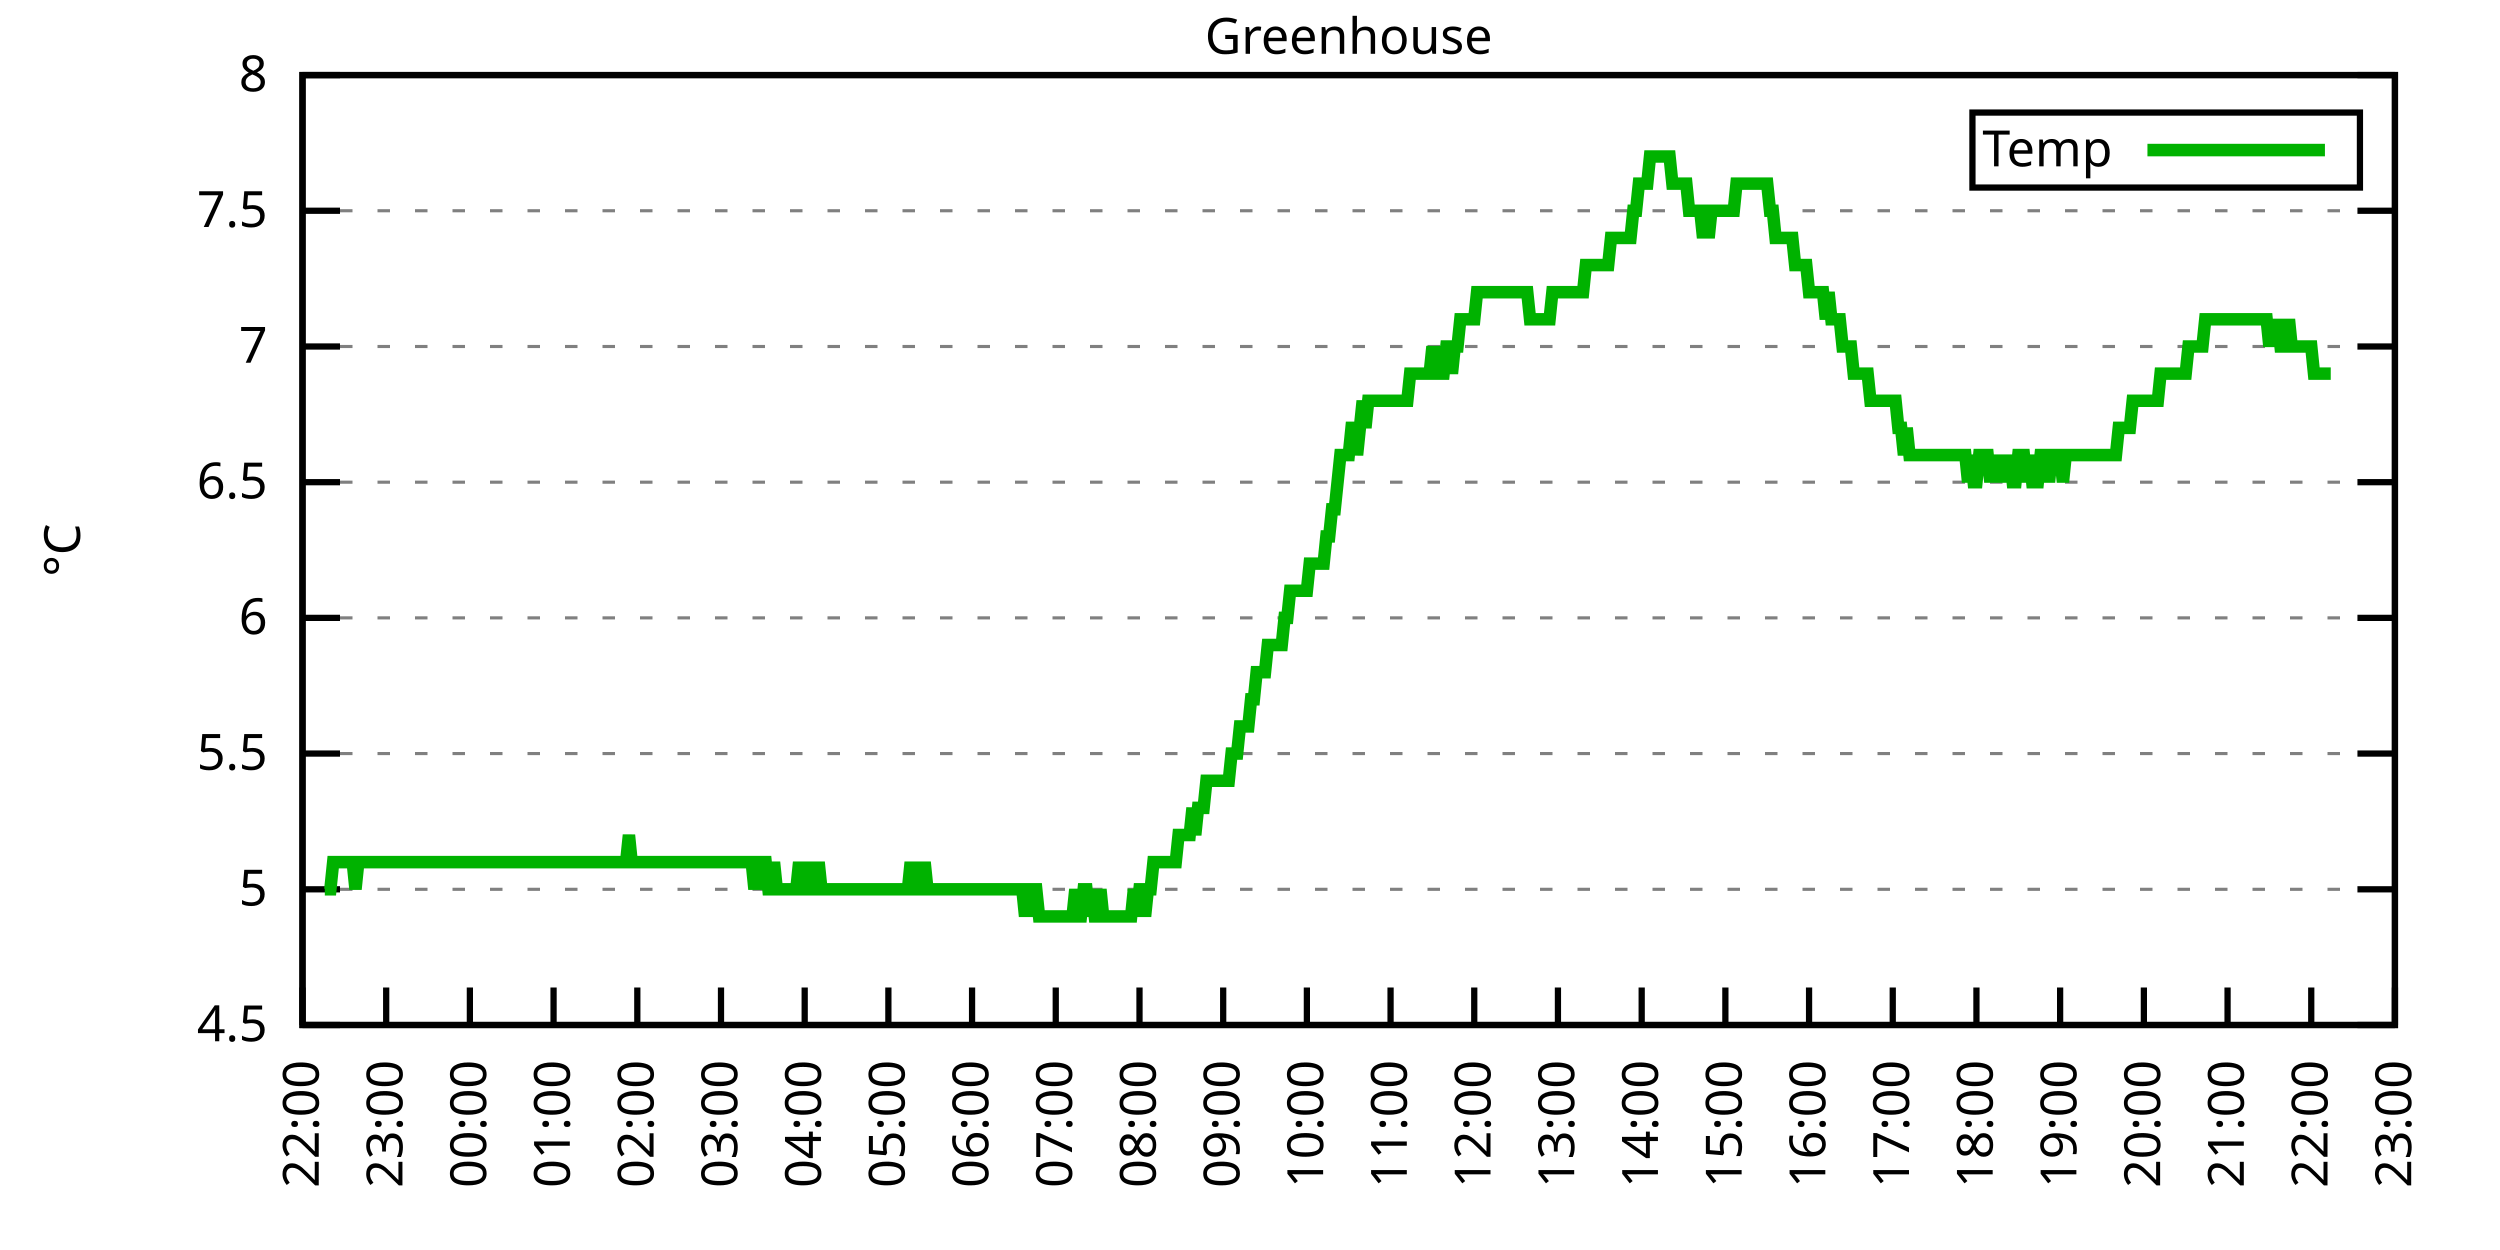
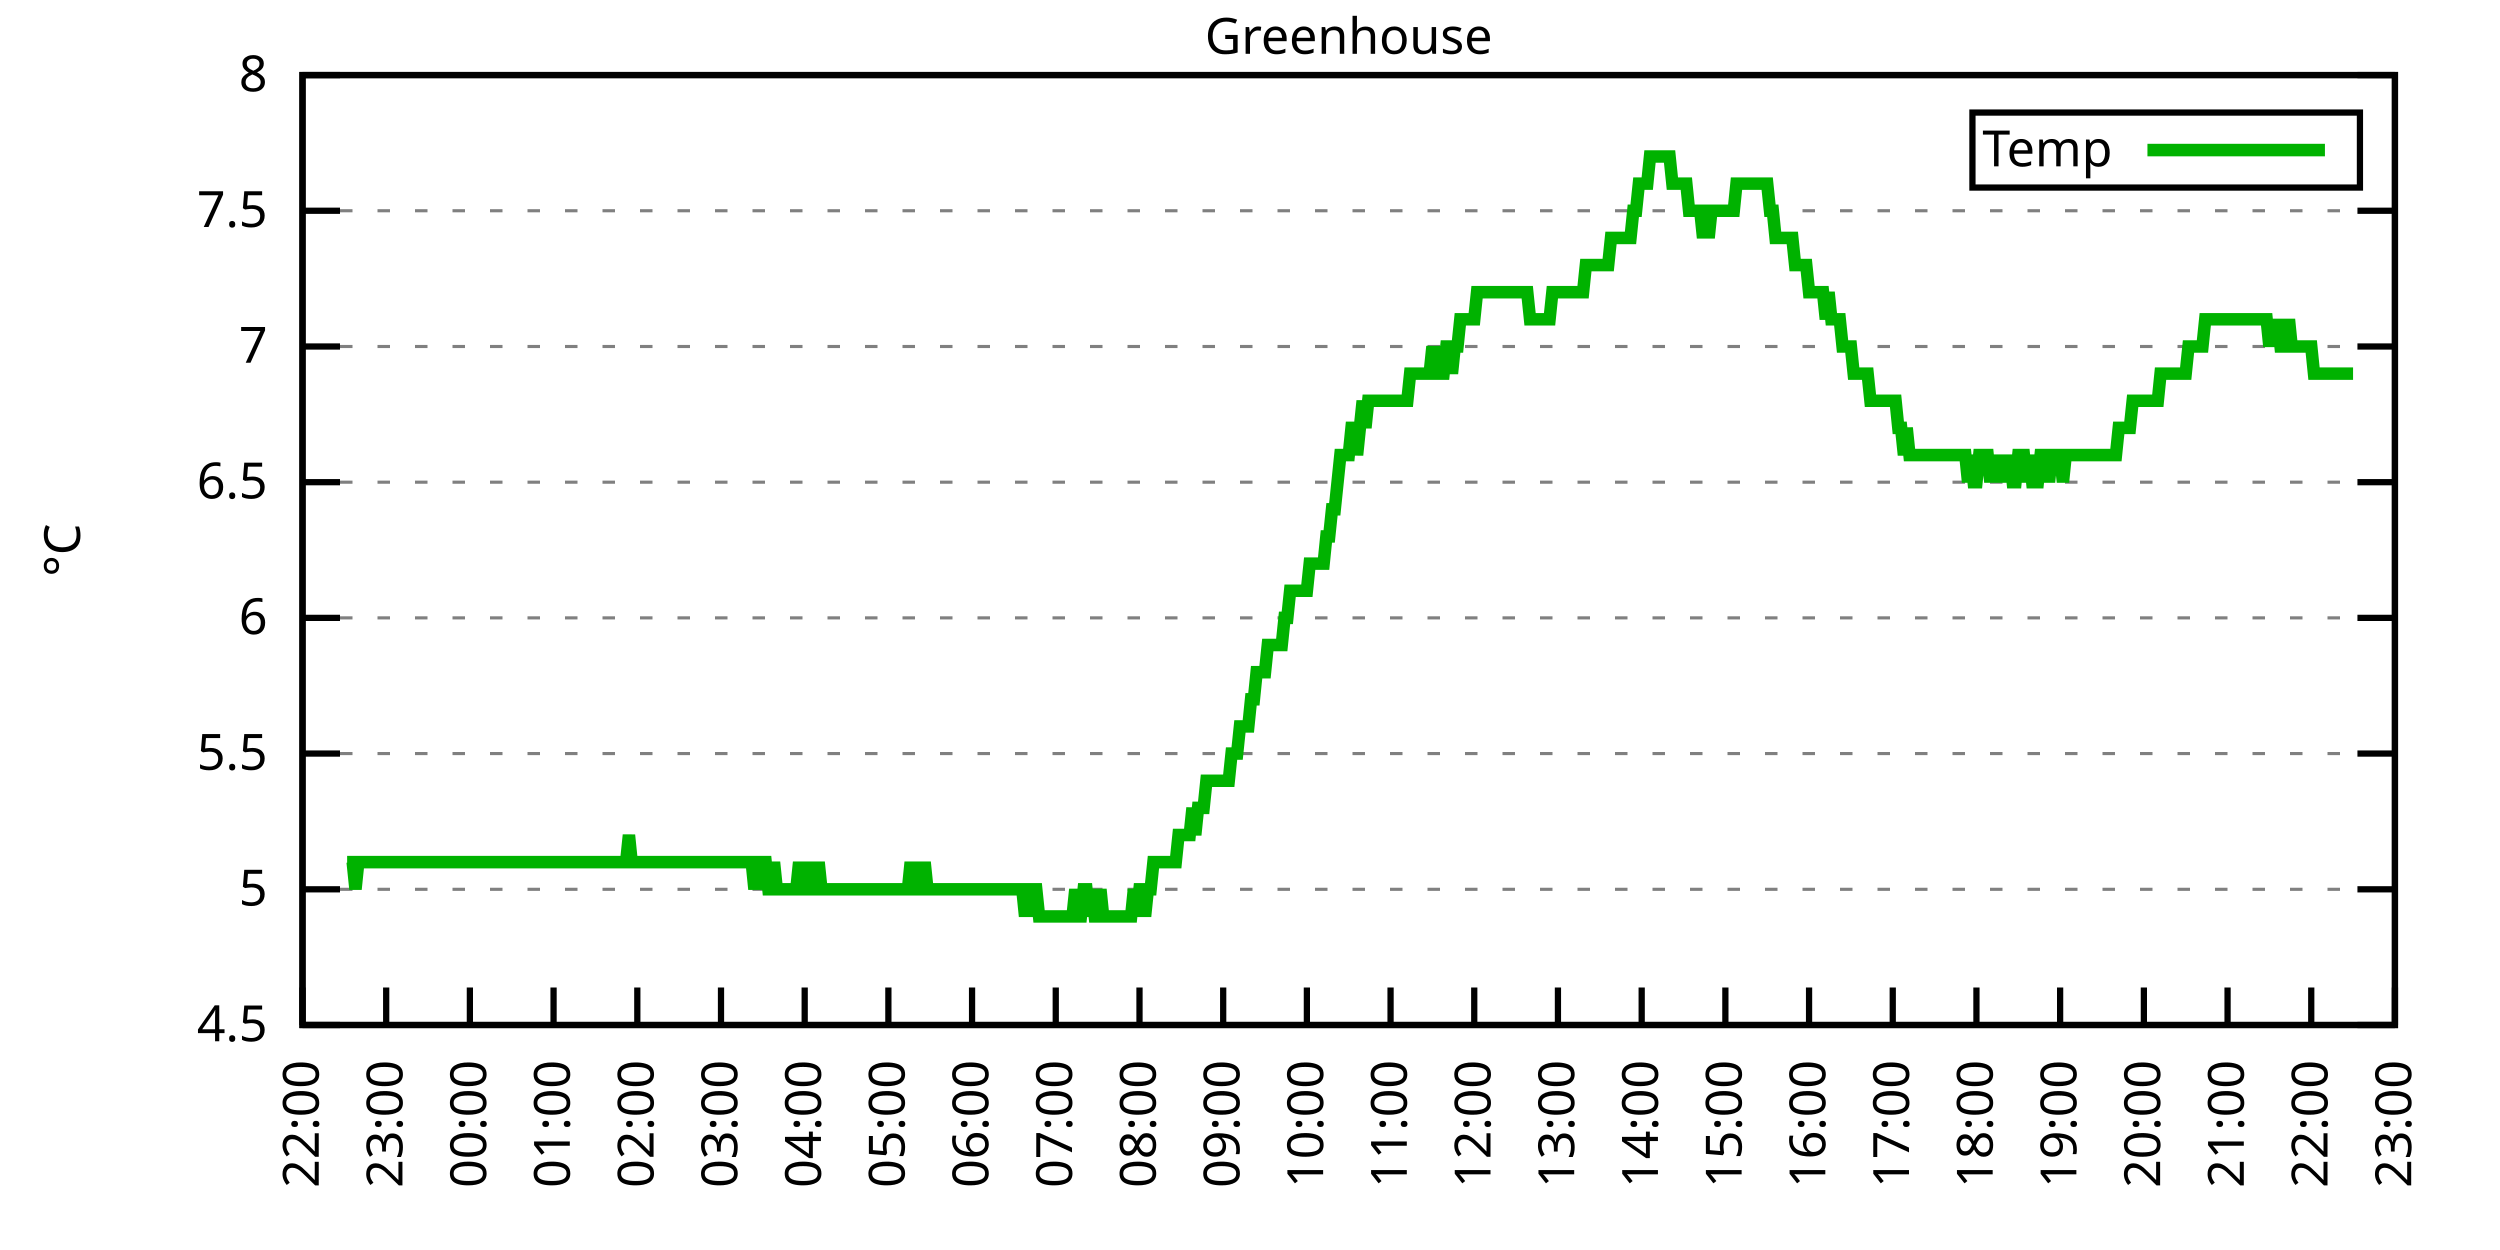
<svg xmlns="http://www.w3.org/2000/svg" xmlns:xlink="http://www.w3.org/1999/xlink" width="400" height="200" viewBox="0 0 400 200">
  <g id="gnuplot_canvas">
    <rect x="0" y="0" width="400" height="200" fill="none" />
    <defs>
      <circle id="gpDot" r="0.5" stroke-width="0.5" stroke="currentColor" />
      <path id="gpPt0" stroke-width="0.333" stroke="currentColor" d="M-1,0 h2 M0,-1 v2" />
      <path id="gpPt1" stroke-width="0.333" stroke="currentColor" d="M-1,-1 L1,1 M1,-1 L-1,1" />
      <path id="gpPt2" stroke-width="0.333" stroke="currentColor" d="M-1,0 L1,0 M0,-1 L0,1 M-1,-1 L1,1 M-1,1 L1,-1" />
      <rect id="gpPt3" stroke-width="0.333" stroke="currentColor" x="-1" y="-1" width="2" height="2" />
      <rect id="gpPt4" stroke-width="0.333" stroke="currentColor" fill="currentColor" x="-1" y="-1" width="2" height="2" />
      <circle id="gpPt5" stroke-width="0.333" stroke="currentColor" cx="0" cy="0" r="1" />
      <use xlink:href="#gpPt5" id="gpPt6" fill="currentColor" stroke="none" />
      <path id="gpPt7" stroke-width="0.333" stroke="currentColor" d="M0,-1.33 L-1.33,0.67 L1.33,0.67 z" />
      <use xlink:href="#gpPt7" id="gpPt8" fill="currentColor" stroke="none" />
      <use xlink:href="#gpPt7" id="gpPt9" stroke="currentColor" transform="rotate(180)" />
      <use xlink:href="#gpPt9" id="gpPt10" fill="currentColor" stroke="none" />
      <use xlink:href="#gpPt3" id="gpPt11" stroke="currentColor" transform="rotate(45)" />
      <use xlink:href="#gpPt11" id="gpPt12" fill="currentColor" stroke="none" />
      <path id="gpPt13" stroke-width="0.333" stroke="currentColor" d="M0,1.330 L1.265,0.411 L0.782,-1.067 L-0.782,-1.076 L-1.265,0.411 z" />
      <use xlink:href="#gpPt13" id="gpPt14" fill="currentColor" stroke="none" />
      <filter id="textbox" filterUnits="objectBoundingBox" x="0" y="0" height="1" width="1">
        <feFlood flood-color="white" flood-opacity="1" result="bgnd" />
        <feComposite in="SourceGraphic" in2="bgnd" operator="atop" />
      </filter>
      <filter id="greybox" filterUnits="objectBoundingBox" x="0" y="0" height="1" width="1">
        <feFlood flood-color="lightgrey" flood-opacity="1" result="grey" />
        <feComposite in="SourceGraphic" in2="grey" operator="atop" />
      </filter>
    </defs>
    <g fill="none" color="white" stroke="currentColor" stroke-width="1.00" stroke-linecap="butt" stroke-linejoin="miter">
</g>
    <g fill="none" color="black" stroke="currentColor" stroke-width="1.00" stroke-linecap="butt" stroke-linejoin="miter">
      <g stroke="none" shape-rendering="crispEdges">
        <polygon fill="rgb(255, 255, 255)" points="48.40,164.00 383.18,164.00 383.18,12.02 48.40,12.02 " />
      </g>
    </g>
    <g fill="none" color="black" stroke="currentColor" stroke-width="1.00" stroke-linecap="butt" stroke-linejoin="miter">
</g>
    <g fill="none" color="black" stroke="black" stroke-width="0.50" stroke-linecap="butt" stroke-linejoin="miter">
</g>
    <g fill="none" color="gray" stroke="currentColor" stroke-width="0.50" stroke-linecap="butt" stroke-linejoin="miter">
      <path stroke="gray" stroke-dasharray="2,4" class="gridline" d="M48.40,164.00 L383.19,164.00  " />
    </g>
    <g fill="none" color="gray" stroke="gray" stroke-width="1.00" stroke-linecap="butt" stroke-linejoin="miter">
</g>
    <g fill="none" color="black" stroke="currentColor" stroke-width="1.00" stroke-linecap="butt" stroke-linejoin="miter">
      <path stroke="black" d="M48.40,164.00 L54.40,164.00 M383.19,164.00 L377.19,164.00  " />
      <g transform="translate(42.80,166.60)" stroke="none" fill="black" font-family="Sans" font-size="8.00" text-anchor="end">
        <text>
          <tspan font-family="Sans"> 4.5</tspan>
        </text>
      </g>
    </g>
    <g fill="none" color="black" stroke="currentColor" stroke-width="1.00" stroke-linecap="butt" stroke-linejoin="miter">
</g>
    <g fill="none" color="black" stroke="black" stroke-width="0.50" stroke-linecap="butt" stroke-linejoin="miter">
</g>
    <g fill="none" color="gray" stroke="currentColor" stroke-width="0.50" stroke-linecap="butt" stroke-linejoin="miter">
      <path stroke="gray" stroke-dasharray="2,4" class="gridline" d="M48.40,142.29 L383.19,142.29  " />
    </g>
    <g fill="none" color="gray" stroke="gray" stroke-width="1.00" stroke-linecap="butt" stroke-linejoin="miter">
</g>
    <g fill="none" color="black" stroke="currentColor" stroke-width="1.00" stroke-linecap="butt" stroke-linejoin="miter">
      <path stroke="black" d="M48.40,142.29 L54.40,142.29 M383.19,142.29 L377.19,142.29  " />
      <g transform="translate(42.80,144.89)" stroke="none" fill="black" font-family="Sans" font-size="8.00" text-anchor="end">
        <text>
          <tspan font-family="Sans"> 5</tspan>
        </text>
      </g>
    </g>
    <g fill="none" color="black" stroke="currentColor" stroke-width="1.00" stroke-linecap="butt" stroke-linejoin="miter">
</g>
    <g fill="none" color="black" stroke="black" stroke-width="0.50" stroke-linecap="butt" stroke-linejoin="miter">
</g>
    <g fill="none" color="gray" stroke="currentColor" stroke-width="0.50" stroke-linecap="butt" stroke-linejoin="miter">
      <path stroke="gray" stroke-dasharray="2,4" class="gridline" d="M48.40,120.57 L383.19,120.57  " />
    </g>
    <g fill="none" color="gray" stroke="gray" stroke-width="1.00" stroke-linecap="butt" stroke-linejoin="miter">
</g>
    <g fill="none" color="black" stroke="currentColor" stroke-width="1.00" stroke-linecap="butt" stroke-linejoin="miter">
      <path stroke="black" d="M48.40,120.57 L54.40,120.57 M383.19,120.57 L377.19,120.57  " />
      <g transform="translate(42.80,123.17)" stroke="none" fill="black" font-family="Sans" font-size="8.00" text-anchor="end">
        <text>
          <tspan font-family="Sans"> 5.5</tspan>
        </text>
      </g>
    </g>
    <g fill="none" color="black" stroke="currentColor" stroke-width="1.00" stroke-linecap="butt" stroke-linejoin="miter">
</g>
    <g fill="none" color="black" stroke="black" stroke-width="0.50" stroke-linecap="butt" stroke-linejoin="miter">
</g>
    <g fill="none" color="gray" stroke="currentColor" stroke-width="0.50" stroke-linecap="butt" stroke-linejoin="miter">
      <path stroke="gray" stroke-dasharray="2,4" class="gridline" d="M48.40,98.86 L383.19,98.86  " />
    </g>
    <g fill="none" color="gray" stroke="gray" stroke-width="1.00" stroke-linecap="butt" stroke-linejoin="miter">
</g>
    <g fill="none" color="black" stroke="currentColor" stroke-width="1.00" stroke-linecap="butt" stroke-linejoin="miter">
      <path stroke="black" d="M48.40,98.86 L54.40,98.86 M383.19,98.86 L377.19,98.86  " />
      <g transform="translate(42.80,101.46)" stroke="none" fill="black" font-family="Sans" font-size="8.00" text-anchor="end">
        <text>
          <tspan font-family="Sans"> 6</tspan>
        </text>
      </g>
    </g>
    <g fill="none" color="black" stroke="currentColor" stroke-width="1.00" stroke-linecap="butt" stroke-linejoin="miter">
</g>
    <g fill="none" color="black" stroke="black" stroke-width="0.50" stroke-linecap="butt" stroke-linejoin="miter">
</g>
    <g fill="none" color="gray" stroke="currentColor" stroke-width="0.50" stroke-linecap="butt" stroke-linejoin="miter">
      <path stroke="gray" stroke-dasharray="2,4" class="gridline" d="M48.40,77.15 L383.19,77.15  " />
    </g>
    <g fill="none" color="gray" stroke="gray" stroke-width="1.00" stroke-linecap="butt" stroke-linejoin="miter">
</g>
    <g fill="none" color="black" stroke="currentColor" stroke-width="1.00" stroke-linecap="butt" stroke-linejoin="miter">
      <path stroke="black" d="M48.40,77.15 L54.40,77.15 M383.19,77.15 L377.19,77.15  " />
      <g transform="translate(42.80,79.75)" stroke="none" fill="black" font-family="Sans" font-size="8.00" text-anchor="end">
        <text>
          <tspan font-family="Sans"> 6.5</tspan>
        </text>
      </g>
    </g>
    <g fill="none" color="black" stroke="currentColor" stroke-width="1.00" stroke-linecap="butt" stroke-linejoin="miter">
</g>
    <g fill="none" color="black" stroke="black" stroke-width="0.50" stroke-linecap="butt" stroke-linejoin="miter">
</g>
    <g fill="none" color="gray" stroke="currentColor" stroke-width="0.50" stroke-linecap="butt" stroke-linejoin="miter">
      <path stroke="gray" stroke-dasharray="2,4" class="gridline" d="M48.40,55.44 L383.19,55.44  " />
    </g>
    <g fill="none" color="gray" stroke="gray" stroke-width="1.00" stroke-linecap="butt" stroke-linejoin="miter">
</g>
    <g fill="none" color="black" stroke="currentColor" stroke-width="1.00" stroke-linecap="butt" stroke-linejoin="miter">
      <path stroke="black" d="M48.40,55.44 L54.40,55.44 M383.19,55.44 L377.19,55.44  " />
      <g transform="translate(42.80,58.04)" stroke="none" fill="black" font-family="Sans" font-size="8.00" text-anchor="end">
        <text>
          <tspan font-family="Sans"> 7</tspan>
        </text>
      </g>
    </g>
    <g fill="none" color="black" stroke="currentColor" stroke-width="1.00" stroke-linecap="butt" stroke-linejoin="miter">
</g>
    <g fill="none" color="black" stroke="black" stroke-width="0.50" stroke-linecap="butt" stroke-linejoin="miter">
</g>
    <g fill="none" color="gray" stroke="currentColor" stroke-width="0.50" stroke-linecap="butt" stroke-linejoin="miter">
      <path stroke="gray" stroke-dasharray="2,4" class="gridline" d="M48.40,33.72 L383.19,33.72  " />
    </g>
    <g fill="none" color="gray" stroke="gray" stroke-width="1.00" stroke-linecap="butt" stroke-linejoin="miter">
</g>
    <g fill="none" color="black" stroke="currentColor" stroke-width="1.00" stroke-linecap="butt" stroke-linejoin="miter">
      <path stroke="black" d="M48.40,33.72 L54.40,33.72 M383.19,33.72 L377.19,33.72  " />
      <g transform="translate(42.80,36.32)" stroke="none" fill="black" font-family="Sans" font-size="8.00" text-anchor="end">
        <text>
          <tspan font-family="Sans"> 7.5</tspan>
        </text>
      </g>
    </g>
    <g fill="none" color="black" stroke="currentColor" stroke-width="1.00" stroke-linecap="butt" stroke-linejoin="miter">
</g>
    <g fill="none" color="black" stroke="black" stroke-width="0.50" stroke-linecap="butt" stroke-linejoin="miter">
</g>
    <g fill="none" color="gray" stroke="currentColor" stroke-width="0.50" stroke-linecap="butt" stroke-linejoin="miter">
      <path stroke="gray" stroke-dasharray="2,4" class="gridline" d="M48.40,12.01 L383.19,12.01  " />
    </g>
    <g fill="none" color="gray" stroke="gray" stroke-width="1.00" stroke-linecap="butt" stroke-linejoin="miter">
</g>
    <g fill="none" color="black" stroke="currentColor" stroke-width="1.00" stroke-linecap="butt" stroke-linejoin="miter">
      <path stroke="black" d="M48.40,12.01 L54.40,12.01 M383.19,12.01 L377.19,12.01  " />
      <g transform="translate(42.80,14.61)" stroke="none" fill="black" font-family="Sans" font-size="8.00" text-anchor="end">
        <text>
          <tspan font-family="Sans"> 8</tspan>
        </text>
      </g>
    </g>
    <g fill="none" color="black" stroke="currentColor" stroke-width="1.00" stroke-linecap="butt" stroke-linejoin="miter">
      <path stroke="black" d="M48.40,164.00 L48.40,158.00  " />
      <g transform="translate(51.00,169.60) rotate(270.00)" stroke="none" fill="black" font-family="Sans" font-size="8.00" text-anchor="end">
        <text>
          <tspan font-family="Sans">22:00</tspan>
        </text>
      </g>
    </g>
    <g fill="none" color="black" stroke="currentColor" stroke-width="1.00" stroke-linecap="butt" stroke-linejoin="miter">
      <path stroke="black" d="M61.79,164.00 L61.79,158.00  " />
      <g transform="translate(64.39,169.60) rotate(270.00)" stroke="none" fill="black" font-family="Sans" font-size="8.00" text-anchor="end">
        <text>
          <tspan font-family="Sans">23:00</tspan>
        </text>
      </g>
    </g>
    <g fill="none" color="black" stroke="currentColor" stroke-width="1.00" stroke-linecap="butt" stroke-linejoin="miter">
      <path stroke="black" d="M75.18,164.00 L75.18,158.00  " />
      <g transform="translate(77.78,169.60) rotate(270.00)" stroke="none" fill="black" font-family="Sans" font-size="8.00" text-anchor="end">
        <text>
          <tspan font-family="Sans">00:00</tspan>
        </text>
      </g>
    </g>
    <g fill="none" color="black" stroke="currentColor" stroke-width="1.00" stroke-linecap="butt" stroke-linejoin="miter">
      <path stroke="black" d="M88.57,164.00 L88.57,158.00  " />
      <g transform="translate(91.17,169.60) rotate(270.00)" stroke="none" fill="black" font-family="Sans" font-size="8.00" text-anchor="end">
        <text>
          <tspan font-family="Sans">01:00</tspan>
        </text>
      </g>
    </g>
    <g fill="none" color="black" stroke="currentColor" stroke-width="1.00" stroke-linecap="butt" stroke-linejoin="miter">
      <path stroke="black" d="M101.97,164.00 L101.97,158.00  " />
      <g transform="translate(104.57,169.60) rotate(270.00)" stroke="none" fill="black" font-family="Sans" font-size="8.00" text-anchor="end">
        <text>
          <tspan font-family="Sans">02:00</tspan>
        </text>
      </g>
    </g>
    <g fill="none" color="black" stroke="currentColor" stroke-width="1.00" stroke-linecap="butt" stroke-linejoin="miter">
      <path stroke="black" d="M115.36,164.00 L115.36,158.00  " />
      <g transform="translate(117.96,169.60) rotate(270.00)" stroke="none" fill="black" font-family="Sans" font-size="8.00" text-anchor="end">
        <text>
          <tspan font-family="Sans">03:00</tspan>
        </text>
      </g>
    </g>
    <g fill="none" color="black" stroke="currentColor" stroke-width="1.00" stroke-linecap="butt" stroke-linejoin="miter">
      <path stroke="black" d="M128.75,164.00 L128.75,158.00  " />
      <g transform="translate(131.35,169.60) rotate(270.00)" stroke="none" fill="black" font-family="Sans" font-size="8.00" text-anchor="end">
        <text>
          <tspan font-family="Sans">04:00</tspan>
        </text>
      </g>
    </g>
    <g fill="none" color="black" stroke="currentColor" stroke-width="1.00" stroke-linecap="butt" stroke-linejoin="miter">
      <path stroke="black" d="M142.14,164.00 L142.14,158.00  " />
      <g transform="translate(144.74,169.60) rotate(270.00)" stroke="none" fill="black" font-family="Sans" font-size="8.00" text-anchor="end">
        <text>
          <tspan font-family="Sans">05:00</tspan>
        </text>
      </g>
    </g>
    <g fill="none" color="black" stroke="currentColor" stroke-width="1.00" stroke-linecap="butt" stroke-linejoin="miter">
      <path stroke="black" d="M155.53,164.00 L155.53,158.00  " />
      <g transform="translate(158.13,169.60) rotate(270.00)" stroke="none" fill="black" font-family="Sans" font-size="8.00" text-anchor="end">
        <text>
          <tspan font-family="Sans">06:00</tspan>
        </text>
      </g>
    </g>
    <g fill="none" color="black" stroke="currentColor" stroke-width="1.00" stroke-linecap="butt" stroke-linejoin="miter">
      <path stroke="black" d="M168.92,164.00 L168.92,158.00  " />
      <g transform="translate(171.52,169.60) rotate(270.00)" stroke="none" fill="black" font-family="Sans" font-size="8.00" text-anchor="end">
        <text>
          <tspan font-family="Sans">07:00</tspan>
        </text>
      </g>
    </g>
    <g fill="none" color="black" stroke="currentColor" stroke-width="1.00" stroke-linecap="butt" stroke-linejoin="miter">
      <path stroke="black" d="M182.32,164.00 L182.32,158.00  " />
      <g transform="translate(184.92,169.60) rotate(270.00)" stroke="none" fill="black" font-family="Sans" font-size="8.00" text-anchor="end">
        <text>
          <tspan font-family="Sans">08:00</tspan>
        </text>
      </g>
    </g>
    <g fill="none" color="black" stroke="currentColor" stroke-width="1.00" stroke-linecap="butt" stroke-linejoin="miter">
      <path stroke="black" d="M195.71,164.00 L195.71,158.00  " />
      <g transform="translate(198.31,169.60) rotate(270.00)" stroke="none" fill="black" font-family="Sans" font-size="8.00" text-anchor="end">
        <text>
          <tspan font-family="Sans">09:00</tspan>
        </text>
      </g>
    </g>
    <g fill="none" color="black" stroke="currentColor" stroke-width="1.00" stroke-linecap="butt" stroke-linejoin="miter">
      <path stroke="black" d="M209.10,164.00 L209.10,158.00  " />
      <g transform="translate(211.70,169.60) rotate(270.00)" stroke="none" fill="black" font-family="Sans" font-size="8.00" text-anchor="end">
        <text>
          <tspan font-family="Sans">10:00</tspan>
        </text>
      </g>
    </g>
    <g fill="none" color="black" stroke="currentColor" stroke-width="1.00" stroke-linecap="butt" stroke-linejoin="miter">
      <path stroke="black" d="M222.49,164.00 L222.49,158.00  " />
      <g transform="translate(225.09,169.60) rotate(270.00)" stroke="none" fill="black" font-family="Sans" font-size="8.00" text-anchor="end">
        <text>
          <tspan font-family="Sans">11:00</tspan>
        </text>
      </g>
    </g>
    <g fill="none" color="black" stroke="currentColor" stroke-width="1.00" stroke-linecap="butt" stroke-linejoin="miter">
      <path stroke="black" d="M235.88,164.00 L235.88,158.00  " />
      <g transform="translate(238.48,169.60) rotate(270.00)" stroke="none" fill="black" font-family="Sans" font-size="8.00" text-anchor="end">
        <text>
          <tspan font-family="Sans">12:00</tspan>
        </text>
      </g>
    </g>
    <g fill="none" color="black" stroke="currentColor" stroke-width="1.00" stroke-linecap="butt" stroke-linejoin="miter">
      <path stroke="black" d="M249.27,164.00 L249.27,158.00  " />
      <g transform="translate(251.87,169.60) rotate(270.00)" stroke="none" fill="black" font-family="Sans" font-size="8.00" text-anchor="end">
        <text>
          <tspan font-family="Sans">13:00</tspan>
        </text>
      </g>
    </g>
    <g fill="none" color="black" stroke="currentColor" stroke-width="1.00" stroke-linecap="butt" stroke-linejoin="miter">
      <path stroke="black" d="M262.67,164.00 L262.67,158.00  " />
      <g transform="translate(265.27,169.60) rotate(270.00)" stroke="none" fill="black" font-family="Sans" font-size="8.00" text-anchor="end">
        <text>
          <tspan font-family="Sans">14:00</tspan>
        </text>
      </g>
    </g>
    <g fill="none" color="black" stroke="currentColor" stroke-width="1.00" stroke-linecap="butt" stroke-linejoin="miter">
      <path stroke="black" d="M276.06,164.00 L276.06,158.00  " />
      <g transform="translate(278.66,169.60) rotate(270.00)" stroke="none" fill="black" font-family="Sans" font-size="8.00" text-anchor="end">
        <text>
          <tspan font-family="Sans">15:00</tspan>
        </text>
      </g>
    </g>
    <g fill="none" color="black" stroke="currentColor" stroke-width="1.00" stroke-linecap="butt" stroke-linejoin="miter">
      <path stroke="black" d="M289.45,164.00 L289.45,158.00  " />
      <g transform="translate(292.05,169.60) rotate(270.00)" stroke="none" fill="black" font-family="Sans" font-size="8.00" text-anchor="end">
        <text>
          <tspan font-family="Sans">16:00</tspan>
        </text>
      </g>
    </g>
    <g fill="none" color="black" stroke="currentColor" stroke-width="1.00" stroke-linecap="butt" stroke-linejoin="miter">
      <path stroke="black" d="M302.84,164.00 L302.84,158.00  " />
      <g transform="translate(305.44,169.60) rotate(270.00)" stroke="none" fill="black" font-family="Sans" font-size="8.00" text-anchor="end">
        <text>
          <tspan font-family="Sans">17:00</tspan>
        </text>
      </g>
    </g>
    <g fill="none" color="black" stroke="currentColor" stroke-width="1.00" stroke-linecap="butt" stroke-linejoin="miter">
      <path stroke="black" d="M316.23,164.00 L316.23,158.00  " />
      <g transform="translate(318.83,169.60) rotate(270.00)" stroke="none" fill="black" font-family="Sans" font-size="8.00" text-anchor="end">
        <text>
          <tspan font-family="Sans">18:00</tspan>
        </text>
      </g>
    </g>
    <g fill="none" color="black" stroke="currentColor" stroke-width="1.00" stroke-linecap="butt" stroke-linejoin="miter">
      <path stroke="black" d="M329.62,164.00 L329.62,158.00  " />
      <g transform="translate(332.22,169.60) rotate(270.00)" stroke="none" fill="black" font-family="Sans" font-size="8.00" text-anchor="end">
        <text>
          <tspan font-family="Sans">19:00</tspan>
        </text>
      </g>
    </g>
    <g fill="none" color="black" stroke="currentColor" stroke-width="1.00" stroke-linecap="butt" stroke-linejoin="miter">
      <path stroke="black" d="M343.02,164.00 L343.02,158.00  " />
      <g transform="translate(345.62,169.60) rotate(270.00)" stroke="none" fill="black" font-family="Sans" font-size="8.00" text-anchor="end">
        <text>
          <tspan font-family="Sans">20:00</tspan>
        </text>
      </g>
    </g>
    <g fill="none" color="black" stroke="currentColor" stroke-width="1.00" stroke-linecap="butt" stroke-linejoin="miter">
      <path stroke="black" d="M356.41,164.00 L356.41,158.00  " />
      <g transform="translate(359.01,169.60) rotate(270.00)" stroke="none" fill="black" font-family="Sans" font-size="8.00" text-anchor="end">
        <text>
          <tspan font-family="Sans">21:00</tspan>
        </text>
      </g>
    </g>
    <g fill="none" color="black" stroke="currentColor" stroke-width="1.00" stroke-linecap="butt" stroke-linejoin="miter">
      <path stroke="black" d="M369.80,164.00 L369.80,158.00  " />
      <g transform="translate(372.40,169.60) rotate(270.00)" stroke="none" fill="black" font-family="Sans" font-size="8.00" text-anchor="end">
        <text>
          <tspan font-family="Sans">22:00</tspan>
        </text>
      </g>
    </g>
    <g fill="none" color="black" stroke="currentColor" stroke-width="1.00" stroke-linecap="butt" stroke-linejoin="miter">
      <path stroke="black" d="M383.19,164.00 L383.19,158.00  " />
      <g transform="translate(385.79,169.60) rotate(270.00)" stroke="none" fill="black" font-family="Sans" font-size="8.00" text-anchor="end">
        <text>
          <tspan font-family="Sans">23:00</tspan>
        </text>
      </g>
    </g>
    <g fill="none" color="black" stroke="currentColor" stroke-width="1.00" stroke-linecap="butt" stroke-linejoin="miter">
</g>
    <g fill="none" color="black" stroke="currentColor" stroke-width="1.00" stroke-linecap="butt" stroke-linejoin="miter">
      <path stroke="black" d="M48.40,12.01 L48.40,164.00 L383.19,164.00 L383.19,12.01 L48.40,12.01 Z  " />
    </g>
    <g fill="none" color="black" stroke="currentColor" stroke-width="1.00" stroke-linecap="butt" stroke-linejoin="miter">
</g>
    <g fill="none" color="black" stroke="currentColor" stroke-width="1.00" stroke-linecap="butt" stroke-linejoin="miter">
      <path stroke="black" d="M315.59,30.01 L315.59,18.01 L377.59,18.01 L377.59,30.01 L315.59,30.01 Z  " />
    </g>
    <g id="Greenhouse_plot_1">
      <g fill="none" color="white" stroke="black" stroke-width="2.00" stroke-linecap="butt" stroke-linejoin="miter">
</g>
      <g fill="none" color="black" stroke="currentColor" stroke-width="2.00" stroke-linecap="butt" stroke-linejoin="miter">
        <g transform="translate(337.99,26.61)" stroke="none" fill="black" font-family="Sans" font-size="8.00" text-anchor="end">
          <text>
            <tspan font-family="Sans">Temp</tspan>
          </text>
        </g>
      </g>
      <g fill="none" color="black" stroke="currentColor" stroke-width="2.00" stroke-linecap="butt" stroke-linejoin="miter">
-         <path stroke="rgb(  0, 178,   0)" d="M343.59,24.01 L371.99,24.01 M51.97,142.29 L52.42,142.29 L52.86,142.29 L53.31,137.94 L53.76,137.94 L54.20,137.94   L54.65,137.94 L55.10,137.94 L55.54,137.94 L55.99,137.94 L56.43,137.94 L56.88,142.29 L57.33,137.94 L57.77,137.94   L58.22,137.94 L58.67,137.94 L59.11,137.94 L59.56,137.94 L60.01,137.94 L60.45,137.94 L60.90,137.94 L61.35,137.94   L61.79,137.94 L62.24,137.94 L62.68,137.94 L63.13,137.94 L63.58,137.94 L64.02,137.94 L64.47,137.94 L64.92,137.94   L65.36,137.94 L65.81,137.94 L66.26,137.94 L66.70,137.94 L67.15,137.94 L67.59,137.94 L68.04,137.94 L68.49,137.94   L68.93,137.94 L69.38,137.94 L69.83,137.94 L70.27,137.94 L70.72,137.94 L71.17,137.94 L71.61,137.94 L72.06,137.94   L72.50,137.94 L72.95,137.94 L73.40,137.94 L73.84,137.94 L74.29,137.94 L74.74,137.94 L75.18,137.94 L75.63,137.94   L76.08,137.94 L76.52,137.94 L76.97,137.94 L77.42,137.94 L77.86,137.94 L78.31,137.94 L78.75,137.94 L79.20,137.94   L79.65,137.94 L80.09,137.94 L80.54,137.94 L80.99,137.94 L81.43,137.94 L81.88,137.94 L82.33,137.94 L82.77,137.94   L83.22,137.94 L83.66,137.94 L84.11,137.94 L84.56,137.94 L85.00,137.94 L85.45,137.94 L85.90,137.94 L86.34,137.94   L86.79,137.94 L87.24,137.94 L87.68,137.94 L88.13,137.94 L88.57,137.94 L89.02,137.94 L89.47,137.94 L89.91,137.94   L90.36,137.94 L90.81,137.94 L91.25,137.94 L91.70,137.94 L92.15,137.94 L92.59,137.94 L93.04,137.94 L93.49,137.94   L93.93,137.94 L94.38,137.94 L94.82,137.94 L95.27,137.94 L95.72,137.94 L96.16,137.94 L96.61,137.94 L97.06,137.94   L97.50,137.94 L97.95,137.94 L98.40,137.94 L98.84,137.94 L99.29,137.94 L99.73,137.94 L100.18,137.94 L100.63,133.60   L101.07,137.94 L101.52,137.94 L101.97,137.94 L102.41,137.94 L102.86,137.94 L103.31,137.94 L103.75,137.94 L104.20,137.94   L104.64,137.94 L105.09,137.94 L105.54,137.94 L105.98,137.94 L106.43,137.94 L106.88,137.94 L107.32,137.94 L107.77,137.94   L108.22,137.94 L108.66,137.94 L109.11,137.94 L109.55,137.94 L110.00,137.94 L110.45,137.94 L110.89,137.94 L111.34,137.94   L111.79,137.94 L112.23,137.94 L112.68,137.94 L113.13,137.94 L113.57,137.94 L114.02,137.94 L114.47,137.94 L114.91,137.94   L115.36,137.94 L115.80,137.94 L116.25,137.94 L116.70,137.94 L117.14,137.94 L117.59,137.94 L118.04,137.94 L118.48,137.94   L118.93,137.94 L119.38,137.94 L119.82,137.94 L120.27,137.94 L120.71,142.29 L121.16,137.94 L121.61,142.29 L122.05,137.94   L122.50,137.94 L122.95,142.29 L123.39,142.29 L123.84,137.94 L124.29,142.29 L124.73,142.29 L125.18,142.29 L125.62,142.29   L126.07,142.29 L126.52,142.29 L126.96,142.29 L127.41,142.29 L127.86,137.94 L128.30,142.29 L128.75,142.29 L129.20,137.94   L129.64,142.29 L130.09,142.29 L130.54,142.29 L130.98,137.94 L131.43,142.29 L131.87,142.29 L132.32,142.29 L132.77,142.29   L133.21,142.29 L133.66,142.29 L134.11,142.29 L134.55,142.29 L135.00,142.29 L135.45,142.29 L135.89,142.29 L136.34,142.29   L136.78,142.29 L137.23,142.29 L137.68,142.29 L138.12,142.29 L138.57,142.29 L139.02,142.29 L139.46,142.29 L139.91,142.29   L140.36,142.29 L140.80,142.29 L141.25,142.29 L141.69,142.29 L142.14,142.29 L142.59,142.29 L143.03,142.29 L143.48,142.29   L143.93,142.29 L144.37,142.29 L144.82,142.29 L145.27,142.29 L145.71,137.94 L146.16,142.29 L146.61,137.94 L147.05,142.29   L147.50,142.29 L147.94,137.94 L148.39,142.29 L148.84,142.29 L149.28,142.29 L149.73,142.29 L150.18,142.29 L150.62,142.29   L151.07,142.29 L151.52,142.29 L151.96,142.29 L152.41,142.29 L152.85,142.29 L153.30,142.29 L153.75,142.29 L154.19,142.29   L154.64,142.29 L155.09,142.29 L155.53,142.29 L155.98,142.29 L156.43,142.29 L156.87,142.29 L157.32,142.29 L157.76,142.29   L158.21,142.29 L158.66,142.29 L159.10,142.29 L159.55,142.29 L160.00,142.29 L160.44,142.29 L160.89,142.29 L161.34,142.29   L161.78,142.29 L162.23,142.29 L162.67,142.29 L163.12,142.29 L163.57,142.29 L164.01,146.63 L164.46,142.29 L164.91,146.63   L165.35,142.29 L165.80,142.29 L166.25,146.63 L166.69,146.63 L167.14,146.63 L167.59,146.63 L168.03,146.63 L168.48,146.63   L168.92,146.63 L169.37,146.63 L169.82,146.63 L170.26,146.63 L170.71,146.63 L171.16,146.63 L171.60,146.63 L172.05,142.29   L172.50,146.63 L172.94,146.63 L173.39,142.29 L173.83,142.29 L174.28,146.63 L174.73,142.29 L175.17,146.63 L175.62,146.63   L176.07,142.29 L176.51,146.63 L176.96,146.63 L177.41,146.63 L177.85,146.63 L178.30,146.63 L178.74,146.63 L179.19,146.63   L179.64,146.63 L180.08,146.63 L180.53,146.63 L180.98,146.63 L181.42,142.29 L181.87,146.63 L182.32,142.29 L182.76,142.29   L183.21,146.63 L183.66,142.29 L184.10,142.29 L184.55,137.94 L184.99,137.94 L185.44,137.94 L185.89,137.94 L186.33,137.94   L186.78,137.94 L187.23,137.94 L187.67,137.94 L188.12,137.94 L188.57,133.60 L189.01,133.60 L189.46,133.60 L189.90,133.60   L190.35,133.60 L190.80,129.26 L191.24,133.60 L191.69,129.26 L192.14,129.26 L192.58,129.26 L193.03,124.92 L193.48,124.92   L193.92,124.92 L194.37,124.92 L194.81,124.92 L195.26,124.92 L195.71,124.92 L196.15,124.92 L196.60,124.92 L197.05,120.57   L197.49,120.57 L197.94,120.57 L198.39,116.23 L198.83,116.23 L199.28,116.23 L199.73,116.23 L200.17,111.89 L200.62,111.89   L201.06,107.55 L201.51,107.55 L201.96,107.55 L202.40,107.55 L202.85,103.20 L203.30,103.20 L203.74,103.20 L204.19,103.20   L204.64,103.20 L205.08,103.20 L205.53,98.86 L205.97,98.86 L206.42,94.52 L206.87,94.52 L207.31,94.52 L207.76,94.52   L208.21,94.52 L208.65,94.52 L209.10,94.52 L209.55,90.18 L209.99,90.18 L210.44,90.18 L210.88,90.18 L211.33,90.18   L211.78,90.18 L212.22,85.83 L212.67,85.83 L213.12,81.49 L213.56,81.49 L214.01,77.15 L214.46,72.81 L214.90,72.81   L215.35,72.81 L215.80,72.81 L216.24,68.46 L216.69,68.46 L217.13,72.81 L217.58,68.46 L218.03,64.12 L218.47,68.46   L218.92,64.12 L219.37,64.12 L219.81,64.12 L220.26,64.12 L220.71,64.12 L221.15,64.12 L221.60,64.12 L222.04,64.12   L222.49,64.12 L222.94,64.12 L223.38,64.12 L223.83,64.12 L224.28,64.12 L224.72,64.12 L225.17,64.12 L225.62,59.78   L226.06,59.78 L226.51,59.78 L226.95,59.78 L227.40,59.78 L227.85,59.78 L228.29,59.78 L228.74,59.78 L229.19,55.44   L229.63,59.78 L230.08,55.44 L230.53,59.78 L230.97,59.78 L231.42,55.44 L231.86,55.44 L232.31,59.78 L232.76,55.44   L233.20,55.44 L233.65,51.09 L234.10,51.09 L234.54,51.09 L234.99,51.09 L235.44,51.09 L235.88,51.09 L236.33,46.75   L236.78,46.75 L237.22,46.75 L237.67,46.75 L238.11,46.75 L238.56,46.75 L239.01,46.75 L239.45,46.75 L239.90,46.75   L240.35,46.75 L240.79,46.75 L241.24,46.75 L241.69,46.75 L242.13,46.75 L242.58,46.75 L243.02,46.75 L243.47,46.75   L243.92,46.75 L244.36,46.75 L244.81,51.09 L245.26,51.09 L245.70,51.09 L246.15,51.09 L246.60,51.09 L247.04,51.09   L247.49,51.09 L247.93,51.09 L248.38,46.75 L248.83,46.75 L249.27,46.75 L249.72,46.75 L250.17,46.75 L250.61,46.75   L251.06,46.75 L251.51,46.75 L251.95,46.75 L252.40,46.75 L252.85,46.75 L253.29,46.75 L253.74,42.41 L254.18,42.41   L254.63,42.41 L255.08,42.41 L255.52,42.41 L255.97,42.41 L256.42,42.41 L256.86,42.41 L257.31,42.41 L257.76,38.07   L258.20,38.07 L258.65,38.07 L259.09,38.07 L259.54,38.07 L259.99,38.07 L260.43,38.07 L260.88,38.07 L261.33,33.72   L261.77,33.72 L262.22,29.38 L262.67,29.38 L263.11,29.38 L263.56,29.38 L264.00,25.04 L264.45,25.04 L264.90,25.04   L265.34,25.04 L265.79,25.04 L266.24,25.04 L266.68,25.04 L267.13,25.04 L267.58,29.38 L268.02,29.38 L268.47,29.38   L268.92,29.38 L269.36,29.38 L269.81,29.38 L270.25,33.72 L270.70,33.72 L271.15,33.72 L271.59,33.72 L272.04,33.72   L272.49,38.07 L272.93,33.72 L273.38,38.07 L273.83,33.72 L274.27,33.72 L274.72,33.72 L275.16,33.72 L275.61,33.72   L276.06,33.72 L276.50,33.72 L276.95,33.72 L277.40,33.72 L277.84,29.38 L278.29,29.38 L278.74,29.38 L279.18,29.38   L279.63,29.38 L280.07,29.38 L280.52,29.38 L280.97,29.38 L281.41,29.38 L281.86,29.38 L282.31,29.38 L282.75,29.38   L283.20,33.72 L283.65,33.72 L284.09,38.07 L284.54,38.07 L284.98,38.07 L285.43,38.07 L285.88,38.07 L286.32,38.07   L286.77,38.07 L287.22,42.41 L287.66,42.41 L288.11,42.41 L288.56,42.41 L289.00,42.41 L289.45,46.75 L289.90,46.75   L290.34,46.75 L290.79,46.75 L291.23,46.75 L291.68,46.75 L292.13,51.09 L292.57,46.75 L293.02,51.09 L293.47,51.09   L293.91,51.09 L294.36,51.09 L294.81,55.44 L295.25,55.44 L295.70,55.44 L296.14,55.44 L296.59,59.78 L297.04,59.78   L297.48,59.78 L297.93,59.78 L298.38,59.78 L298.82,59.78 L299.27,64.12 L299.72,64.12 L300.16,64.12 L300.61,64.12   L301.05,64.12 L301.50,64.12 L301.95,64.12 L302.39,64.12 L302.84,64.12 L303.29,64.12 L303.73,68.46 L304.18,68.46   L304.63,72.81 L305.07,68.46 L305.52,72.81 L305.97,72.81 L306.41,72.81 L306.86,72.81 L307.30,72.81 L307.75,72.81   L308.20,72.81 L308.64,72.81 L309.09,72.81 L309.54,72.81 L309.98,72.81 L310.43,72.81 L310.88,72.81 L311.32,72.81   L311.77,72.81 L312.21,72.81 L312.66,72.81 L313.11,72.81 L313.55,72.81 L314.00,72.81 L314.45,72.81 L314.89,77.15   L315.34,72.81 L315.79,77.15 L316.23,77.15 L316.68,72.81 L317.12,72.81 L317.57,72.81 L318.02,72.81 L318.46,77.15   L318.91,72.81 L319.36,77.15 L319.80,72.81 L320.25,77.15 L320.70,72.81 L321.14,77.15 L321.59,72.81 L322.04,77.15   L322.48,77.15 L322.93,72.81 L323.37,72.81 L323.82,72.81 L324.27,77.15 L324.71,72.81 L325.16,77.15 L325.61,77.15   L326.05,77.15 L326.50,72.81 L326.95,72.81 L327.39,72.81 L327.84,77.15 L328.28,72.81 L328.73,72.81 L329.18,72.81   L329.62,72.81 L330.07,77.15 L330.52,72.81 L330.96,72.81 L331.41,72.81 L331.86,72.81 L332.30,72.81 L332.75,72.81   L333.19,72.81 L333.64,72.81 L334.09,72.81 L334.53,72.81 L334.98,72.81 L335.43,72.81 L335.87,72.81 L336.32,72.81   L336.77,72.81 L337.21,72.81 L337.66,72.81 L338.10,72.81 L338.55,72.81 L339.00,68.46 L339.44,68.46 L339.89,68.46   L340.34,68.46 L340.78,68.46 L341.23,64.12 L341.68,64.12 L342.12,64.12 L342.57,64.12 L343.02,64.12 L343.46,64.12   L343.91,64.12 L344.35,64.12 L344.80,64.12 L345.25,64.12 L345.69,59.78 L346.14,59.78 L346.59,59.78 L347.03,59.78   L347.48,59.78 L347.93,59.78 L348.37,59.78 L348.82,59.78 L349.26,59.78 L349.71,59.78 L350.16,55.44 L350.60,55.44   L351.05,55.44 L351.50,55.44 L351.94,55.44 L352.39,55.44 L352.84,51.09 L353.28,51.09 L353.73,51.09 L354.17,51.09   L354.62,51.09 L355.07,51.09 L355.51,51.09 L355.96,51.09 L356.41,51.09 L356.85,51.09 L357.30,51.09 L357.75,51.09   L358.19,51.09 L358.64,51.09 L359.09,51.09 L359.53,51.09 L359.98,51.09 L360.42,51.09 L360.87,51.09 L361.32,51.09   L361.76,51.09 L362.21,51.09 L362.66,51.09 L363.10,55.44 L363.55,51.09 L364.00,55.44 L364.44,51.09 L364.89,55.44   L365.33,55.44 L365.78,55.44 L366.23,51.09 L366.67,55.44 L367.12,55.44 L367.57,55.44 L368.01,55.44 L368.46,55.44   L368.91,55.44 L369.35,55.44 L369.80,55.44 L370.24,59.78 L370.69,59.78 L371.14,59.78 L371.58,59.78 L372.03,59.78   L372.48,59.78 L372.92,59.78  " />
+         <path stroke="rgb(  0, 178,   0)" d="M343.59,24.01 L371.99,24.01 M55.54,137.94 L55.99,137.94 L56.43,137.94 L56.88,142.29 L57.33,137.94 L57.77,137.94   L58.22,137.94 L58.67,137.94 L59.11,137.94 L59.56,137.94 L60.01,137.94 L60.45,137.94 L60.90,137.94 L61.35,137.94   L61.79,137.94 L62.24,137.94 L62.68,137.94 L63.13,137.94 L63.58,137.94 L64.02,137.94 L64.47,137.94 L64.92,137.94   L65.36,137.94 L65.81,137.94 L66.26,137.94 L66.70,137.94 L67.15,137.94 L67.59,137.94 L68.04,137.94 L68.49,137.94   L68.93,137.94 L69.38,137.94 L69.83,137.94 L70.27,137.94 L70.72,137.94 L71.17,137.94 L71.61,137.94 L72.06,137.94   L72.50,137.94 L72.95,137.94 L73.40,137.94 L73.84,137.94 L74.29,137.94 L74.74,137.94 L75.18,137.94 L75.63,137.94   L76.08,137.94 L76.52,137.94 L76.97,137.94 L77.42,137.94 L77.86,137.94 L78.31,137.94 L78.75,137.94 L79.20,137.94   L79.65,137.94 L80.09,137.94 L80.54,137.94 L80.99,137.94 L81.43,137.94 L81.88,137.94 L82.33,137.94 L82.77,137.94   L83.22,137.94 L83.66,137.94 L84.11,137.94 L84.56,137.94 L85.00,137.94 L85.45,137.94 L85.90,137.94 L86.34,137.94   L86.79,137.94 L87.24,137.94 L87.68,137.94 L88.13,137.94 L88.57,137.94 L89.02,137.94 L89.47,137.94 L89.91,137.94   L90.36,137.94 L90.81,137.94 L91.25,137.94 L91.70,137.94 L92.15,137.94 L92.59,137.94 L93.04,137.94 L93.49,137.94   L93.93,137.94 L94.38,137.94 L94.82,137.94 L95.27,137.94 L95.72,137.94 L96.16,137.94 L96.61,137.94 L97.06,137.94   L97.50,137.94 L97.95,137.94 L98.40,137.94 L98.84,137.94 L99.29,137.94 L99.73,137.94 L100.18,137.94 L100.63,133.60   L101.07,137.94 L101.52,137.94 L101.97,137.94 L102.41,137.94 L102.86,137.94 L103.31,137.94 L103.75,137.94 L104.20,137.94   L104.64,137.94 L105.09,137.94 L105.54,137.94 L105.98,137.94 L106.43,137.94 L106.88,137.94 L107.32,137.94 L107.77,137.94   L108.22,137.94 L108.66,137.94 L109.11,137.94 L109.55,137.94 L110.00,137.94 L110.45,137.94 L110.89,137.94 L111.34,137.94   L111.79,137.94 L112.23,137.94 L112.68,137.94 L113.13,137.94 L113.57,137.94 L114.02,137.94 L114.47,137.94 L114.91,137.94   L115.36,137.94 L115.80,137.94 L116.25,137.94 L116.70,137.94 L117.14,137.94 L117.59,137.94 L118.04,137.94 L118.48,137.94   L118.93,137.94 L119.38,137.94 L119.82,137.94 L120.27,137.94 L120.71,142.29 L121.16,137.94 L121.61,142.29 L122.05,137.94   L122.50,137.94 L122.95,142.29 L123.39,142.29 L123.84,137.94 L124.29,142.29 L124.73,142.29 L125.18,142.29 L125.62,142.29   L126.07,142.29 L126.52,142.29 L126.96,142.29 L127.41,142.29 L127.86,137.94 L128.30,142.29 L128.75,142.29 L129.20,137.94   L129.64,142.29 L130.09,142.29 L130.54,142.29 L130.98,137.94 L131.43,142.29 L131.87,142.29 L132.32,142.29 L132.77,142.29   L133.21,142.29 L133.66,142.29 L134.11,142.29 L134.55,142.29 L135.00,142.29 L135.45,142.29 L135.89,142.29 L136.34,142.29   L136.78,142.29 L137.23,142.29 L137.68,142.29 L138.12,142.29 L138.57,142.29 L139.02,142.29 L139.46,142.29 L139.91,142.29   L140.36,142.29 L140.80,142.29 L141.25,142.29 L141.69,142.29 L142.14,142.29 L142.59,142.29 L143.03,142.29 L143.48,142.29   L143.93,142.29 L144.37,142.29 L144.82,142.29 L145.27,142.29 L145.71,137.94 L146.16,142.29 L146.61,137.94 L147.05,142.29   L147.50,142.29 L147.94,137.94 L148.39,142.29 L148.84,142.29 L149.28,142.29 L149.73,142.29 L150.18,142.29 L150.62,142.29   L151.07,142.29 L151.52,142.29 L151.96,142.29 L152.41,142.29 L152.85,142.29 L153.30,142.29 L153.75,142.29 L154.19,142.29   L154.64,142.29 L155.09,142.29 L155.53,142.29 L155.98,142.29 L156.43,142.29 L156.87,142.29 L157.32,142.29 L157.76,142.29   L158.21,142.29 L158.66,142.29 L159.10,142.29 L159.55,142.29 L160.00,142.29 L160.44,142.29 L160.89,142.29 L161.34,142.29   L161.78,142.29 L162.23,142.29 L162.67,142.29 L163.12,142.29 L163.57,142.29 L164.01,146.63 L164.46,142.29 L164.91,146.63   L165.35,142.29 L165.80,142.29 L166.25,146.63 L166.69,146.63 L167.14,146.63 L167.59,146.63 L168.03,146.63 L168.48,146.63   L168.92,146.63 L169.37,146.63 L169.82,146.63 L170.26,146.63 L170.71,146.63 L171.16,146.63 L171.60,146.63 L172.05,142.29   L172.50,146.63 L172.94,146.63 L173.39,142.29 L173.83,142.29 L174.28,146.63 L174.73,142.29 L175.17,146.63 L175.62,146.63   L176.07,142.29 L176.51,146.63 L176.96,146.63 L177.41,146.63 L177.85,146.63 L178.30,146.63 L178.74,146.63 L179.19,146.63   L179.64,146.63 L180.08,146.63 L180.53,146.63 L180.98,146.63 L181.42,142.29 L181.87,146.63 L182.32,142.29 L182.76,142.29   L183.21,146.63 L183.66,142.29 L184.10,142.29 L184.55,137.94 L184.99,137.94 L185.44,137.94 L185.89,137.94 L186.33,137.94   L186.78,137.94 L187.23,137.94 L187.67,137.94 L188.12,137.94 L188.57,133.60 L189.01,133.60 L189.46,133.60 L189.90,133.60   L190.35,133.60 L190.80,129.26 L191.24,133.60 L191.69,129.26 L192.14,129.26 L192.58,129.26 L193.03,124.92 L193.48,124.92   L193.92,124.92 L194.37,124.92 L194.81,124.92 L195.26,124.92 L195.71,124.92 L196.15,124.92 L196.60,124.92 L197.05,120.57   L197.49,120.57 L197.94,120.57 L198.39,116.23 L198.83,116.23 L199.28,116.23 L199.73,116.23 L200.17,111.89 L200.62,111.89   L201.06,107.55 L201.51,107.55 L201.96,107.55 L202.40,107.55 L202.85,103.20 L203.30,103.20 L203.74,103.20 L204.19,103.20   L204.64,103.20 L205.08,103.20 L205.53,98.86 L205.97,98.86 L206.42,94.52 L206.87,94.52 L207.31,94.52 L207.76,94.52   L208.21,94.52 L208.65,94.52 L209.10,94.52 L209.55,90.18 L209.99,90.18 L210.44,90.18 L210.88,90.18 L211.33,90.18   L211.78,90.18 L212.22,85.83 L212.67,85.83 L213.12,81.49 L213.56,81.49 L214.01,77.15 L214.46,72.81 L214.90,72.81   L215.35,72.81 L215.80,72.81 L216.24,68.46 L216.69,68.46 L217.13,72.81 L217.58,68.46 L218.03,64.12 L218.47,68.46   L218.92,64.12 L219.37,64.12 L219.81,64.12 L220.26,64.12 L220.71,64.12 L221.15,64.12 L221.60,64.12 L222.04,64.12   L222.49,64.12 L222.94,64.12 L223.38,64.12 L223.83,64.12 L224.28,64.12 L224.72,64.12 L225.17,64.12 L225.62,59.78   L226.06,59.78 L226.51,59.78 L226.95,59.78 L227.40,59.78 L227.85,59.78 L228.29,59.78 L228.74,59.78 L229.19,55.44   L229.63,59.78 L230.08,55.44 L230.53,59.78 L230.97,59.78 L231.42,55.44 L231.86,55.44 L232.31,59.78 L232.76,55.44   L233.20,55.44 L233.65,51.09 L234.10,51.09 L234.54,51.09 L234.99,51.09 L235.44,51.09 L235.88,51.09 L236.33,46.75   L236.78,46.75 L237.22,46.75 L237.67,46.75 L238.11,46.75 L238.56,46.75 L239.01,46.75 L239.45,46.75 L239.90,46.75   L240.35,46.75 L240.79,46.75 L241.24,46.75 L241.69,46.75 L242.13,46.75 L242.58,46.75 L243.02,46.75 L243.47,46.75   L243.92,46.75 L244.36,46.75 L244.81,51.09 L245.26,51.09 L245.70,51.09 L246.15,51.09 L246.60,51.09 L247.04,51.09   L247.49,51.09 L247.93,51.09 L248.38,46.75 L248.83,46.75 L249.27,46.75 L249.72,46.75 L250.17,46.75 L250.61,46.75   L251.06,46.75 L251.51,46.75 L251.95,46.75 L252.40,46.75 L252.85,46.75 L253.29,46.75 L253.74,42.41 L254.18,42.41   L254.63,42.41 L255.08,42.41 L255.52,42.41 L255.97,42.41 L256.42,42.41 L256.86,42.41 L257.31,42.41 L257.76,38.07   L258.20,38.07 L258.65,38.07 L259.09,38.07 L259.54,38.07 L259.99,38.07 L260.43,38.07 L260.88,38.07 L261.33,33.72   L261.77,33.72 L262.22,29.38 L262.67,29.38 L263.11,29.38 L263.56,29.38 L264.00,25.04 L264.45,25.04 L264.90,25.04   L265.34,25.04 L265.79,25.04 L266.24,25.04 L266.68,25.04 L267.13,25.04 L267.58,29.38 L268.02,29.38 L268.47,29.38   L268.92,29.38 L269.36,29.38 L269.81,29.38 L270.25,33.72 L270.70,33.72 L271.15,33.72 L271.59,33.72 L272.04,33.72   L272.49,38.07 L272.93,33.72 L273.38,38.07 L273.83,33.72 L274.27,33.72 L274.72,33.72 L275.16,33.72 L275.61,33.72   L276.06,33.72 L276.50,33.72 L276.95,33.72 L277.40,33.72 L277.84,29.38 L278.29,29.38 L278.74,29.38 L279.18,29.38   L279.63,29.38 L280.07,29.38 L280.52,29.38 L280.97,29.38 L281.41,29.38 L281.86,29.38 L282.31,29.38 L282.75,29.38   L283.20,33.72 L283.65,33.72 L284.09,38.07 L284.54,38.07 L284.98,38.07 L285.43,38.07 L285.88,38.07 L286.32,38.07   L286.77,38.07 L287.22,42.41 L287.66,42.41 L288.11,42.41 L288.56,42.41 L289.00,42.41 L289.45,46.75 L289.90,46.75   L290.34,46.75 L290.79,46.75 L291.23,46.75 L291.68,46.75 L292.13,51.09 L292.57,46.75 L293.02,51.09 L293.47,51.09   L293.91,51.09 L294.36,51.09 L294.81,55.44 L295.25,55.44 L295.70,55.44 L296.14,55.44 L296.59,59.78 L297.04,59.78   L297.48,59.78 L297.93,59.78 L298.38,59.78 L298.82,59.78 L299.27,64.12 L299.72,64.12 L300.16,64.12 L300.61,64.12   L301.05,64.12 L301.50,64.12 L301.95,64.12 L302.39,64.12 L302.84,64.12 L303.29,64.12 L303.73,68.46 L304.18,68.46   L304.63,72.81 L305.07,68.46 L305.52,72.81 L305.97,72.81 L306.41,72.81 L306.86,72.81 L307.30,72.81 L307.75,72.81   L308.20,72.81 L308.64,72.81 L309.09,72.81 L309.54,72.81 L309.98,72.81 L310.43,72.81 L310.88,72.81 L311.32,72.81   L311.77,72.81 L312.21,72.81 L312.66,72.81 L313.11,72.81 L313.55,72.81 L314.00,72.81 L314.45,72.81 L314.89,77.15   L315.34,72.81 L315.79,77.15 L316.23,77.15 L316.68,72.81 L317.12,72.81 L317.57,72.81 L318.02,72.81 L318.46,77.15   L318.91,72.81 L319.36,77.15 L319.80,72.81 L320.25,77.15 L320.70,72.81 L321.14,77.15 L321.59,72.81 L322.04,77.15   L322.48,77.15 L322.93,72.81 L323.37,72.81 L323.82,72.81 L324.27,77.15 L324.71,72.81 L325.16,77.15 L325.61,77.15   L326.05,77.15 L326.50,72.81 L326.95,72.81 L327.39,72.81 L327.84,77.15 L328.28,72.81 L328.73,72.81 L329.18,72.81   L329.62,72.81 L330.07,77.15 L330.52,72.81 L330.96,72.81 L331.41,72.81 L331.86,72.81 L332.30,72.81 L332.75,72.81   L333.19,72.81 L333.64,72.81 L334.09,72.81 L334.53,72.81 L334.98,72.81 L335.43,72.81 L335.87,72.81 L336.32,72.81   L336.77,72.81 L337.21,72.81 L337.66,72.81 L338.10,72.81 L338.55,72.81 L339.00,68.46 L339.44,68.46 L339.89,68.46   L340.34,68.46 L340.78,68.46 L341.23,64.12 L341.68,64.12 L342.12,64.12 L342.57,64.12 L343.02,64.12 L343.46,64.12   L343.91,64.12 L344.35,64.12 L344.80,64.12 L345.25,64.12 L345.69,59.78 L346.14,59.78 L346.59,59.78 L347.03,59.78   L347.48,59.78 L347.93,59.78 L348.37,59.78 L348.82,59.78 L349.26,59.78 L349.71,59.78 L350.16,55.44 L350.60,55.44   L351.05,55.44 L351.50,55.44 L351.94,55.44 L352.39,55.44 L352.84,51.09 L353.28,51.09 L353.73,51.09 L354.17,51.09   L354.62,51.09 L355.07,51.09 L355.51,51.09 L355.96,51.09 L356.41,51.09 L356.85,51.09 L357.30,51.09 L357.75,51.09   L358.19,51.09 L358.64,51.09 L359.09,51.09 L359.53,51.09 L359.98,51.09 L360.42,51.09 L360.87,51.09 L361.32,51.09   L361.76,51.09 L362.21,51.09 L362.66,51.09 L363.10,55.44 L363.55,51.09 L364.00,55.44 L364.44,51.09 L364.89,55.44   L365.33,55.44 L365.78,55.44 L366.23,51.09 L366.67,55.44 L367.12,55.44 L367.57,55.44 L368.01,55.44 L368.46,55.44   L368.91,55.44 L369.35,55.44 L369.80,55.44 L370.24,59.78 L370.69,59.78 L371.14,59.78 L371.58,59.78 L372.03,59.78   L372.48,59.78 L372.92,59.78 L373.37,59.78 L373.82,59.78 L374.26,59.78 L374.71,59.78 L375.16,59.78 L375.60,59.78   L376.05,59.78 L376.49,59.78  " />
      </g>
    </g>
    <g fill="none" color="black" stroke="currentColor" stroke-width="2.00" stroke-linecap="butt" stroke-linejoin="miter">
</g>
    <g fill="none" color="black" stroke="black" stroke-width="1.00" stroke-linecap="butt" stroke-linejoin="miter">
</g>
    <g fill="none" color="black" stroke="currentColor" stroke-width="1.00" stroke-linecap="butt" stroke-linejoin="miter">
      <path stroke="black" d="M48.40,12.01 L48.40,164.00 L383.19,164.00 L383.19,12.01 L48.40,12.01 Z  " />
      <g transform="translate(12.80,88.01) rotate(270.00)" stroke="none" fill="black" font-family="Sans" font-size="8.00" text-anchor="middle">
        <text>
          <tspan font-family="Sans">°C</tspan>
        </text>
      </g>
    </g>
    <g fill="none" color="black" stroke="currentColor" stroke-width="1.00" stroke-linecap="butt" stroke-linejoin="miter">
</g>
    <g fill="none" color="black" stroke="currentColor" stroke-width="1.00" stroke-linecap="butt" stroke-linejoin="miter">
      <g transform="translate(215.79,8.61)" stroke="none" fill="black" font-family="Sans" font-size="8.00" text-anchor="middle">
        <text>
          <tspan font-family="Sans">Greenhouse</tspan>
        </text>
      </g>
    </g>
    <g fill="none" color="black" stroke="currentColor" stroke-width="1.00" stroke-linecap="butt" stroke-linejoin="miter">
</g>
  </g>
</svg>
